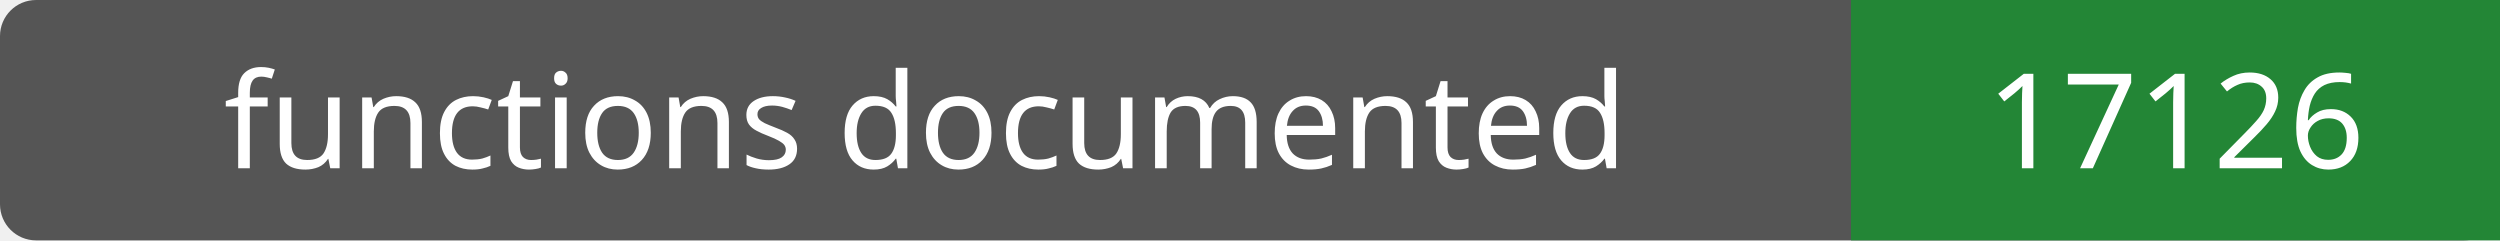
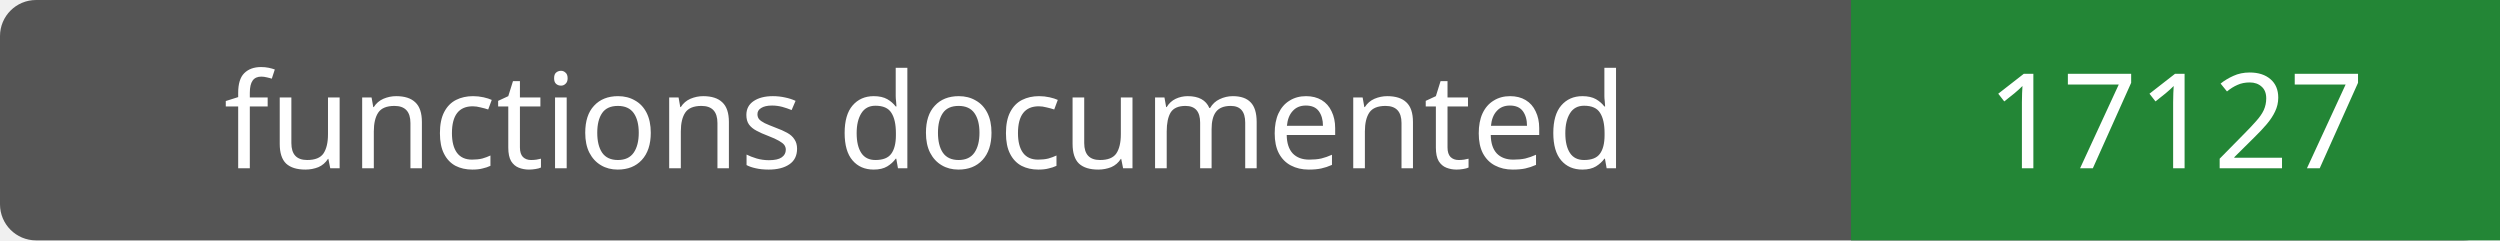
- <svg xmlns="http://www.w3.org/2000/svg" width="208" height="20" role="img" aria-label="functions documented: 17126">
+ <svg xmlns="http://www.w3.org/2000/svg" width="208" height="20" role="img" aria-label="functions documented: 17127">
  <rect width="208" height="20" rx="3" fill="#555" />
  <path fill="#238636" d="M154 0h54v20H154z" />
  <g fill="#fff" text-anchor="middle" font-family="Verdana,sans-serif" font-size="11">
    <text x="77.0" y="14">functions documented</text>
-     <text x="181.0" y="14">17126</text>
+     <text x="181.0" y="14">17127</text>
  </g>
</svg>
